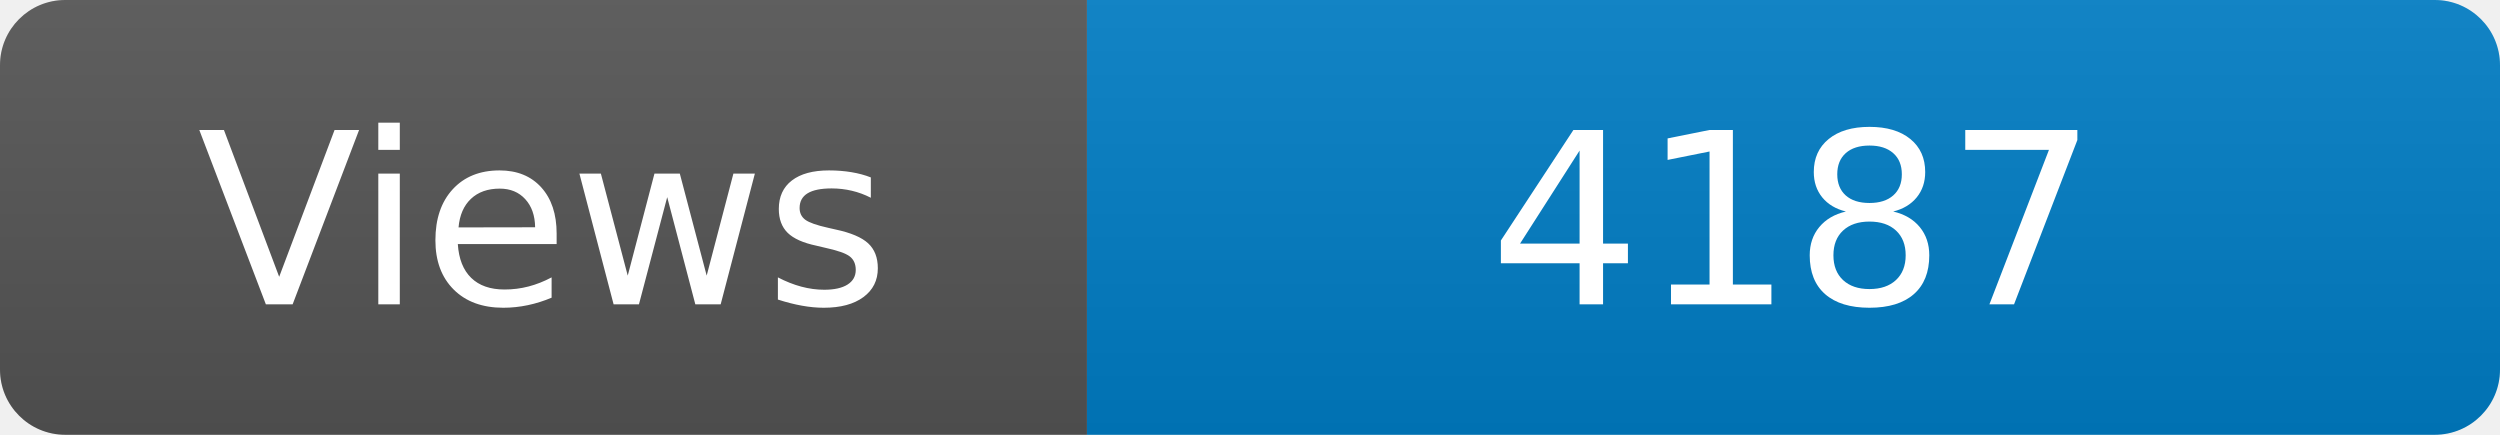
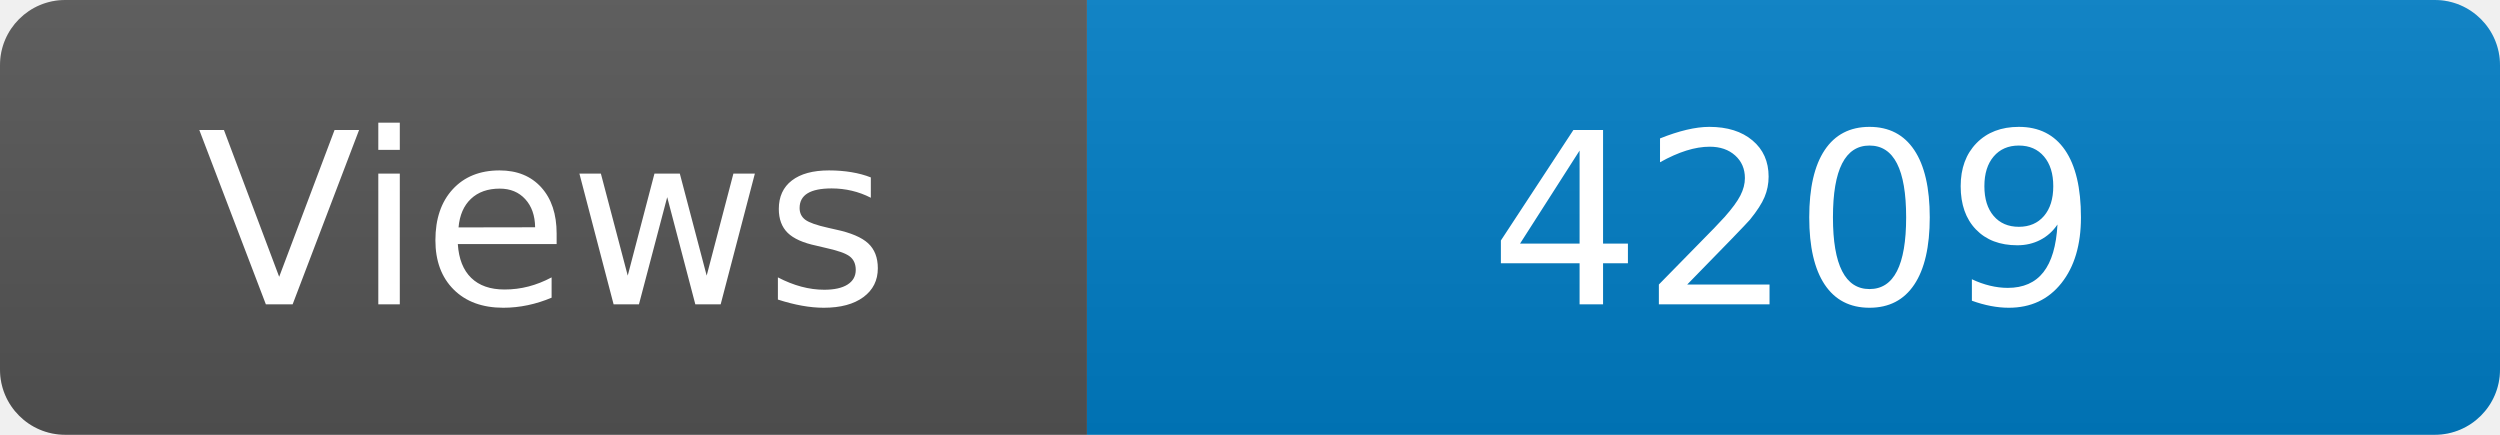
<svg xmlns="http://www.w3.org/2000/svg" width="115" height="20" role="img" aria-label="Maintained?: yes">
  <linearGradient id="s" x2="0" y2="100%">
    <stop offset="0" stop-color="#bbb" stop-opacity=".1" />
    <stop offset="1" stop-opacity=".1" />
  </linearGradient>
  <clipPath id="r">
    <rect width="115" height="20" rx="3" fill="#fff" />
  </clipPath>
  <g clip-path="url(#r)">
    <rect width="50" height="20" fill="#555" />
    <rect x="50" width="160" height="20" fill="#007ec6" />
    <rect width="115" height="20" fill="url(#s)" />
  </g>
  <g fill="#fff" text-anchor="middle" font-family="Verdana,Geneva,DejaVu Sans,sans-serif" font-size="110">
    <text x="250" y="140" transform="scale(.1)" fill="#fff">Views</text>
-     <text x="825" y="140" transform="scale(.1)" fill="#fff">4187</text>
+     <text x="825" y="140" transform="scale(.1)" fill="#fff">4209</text>
  </g>
</svg>
